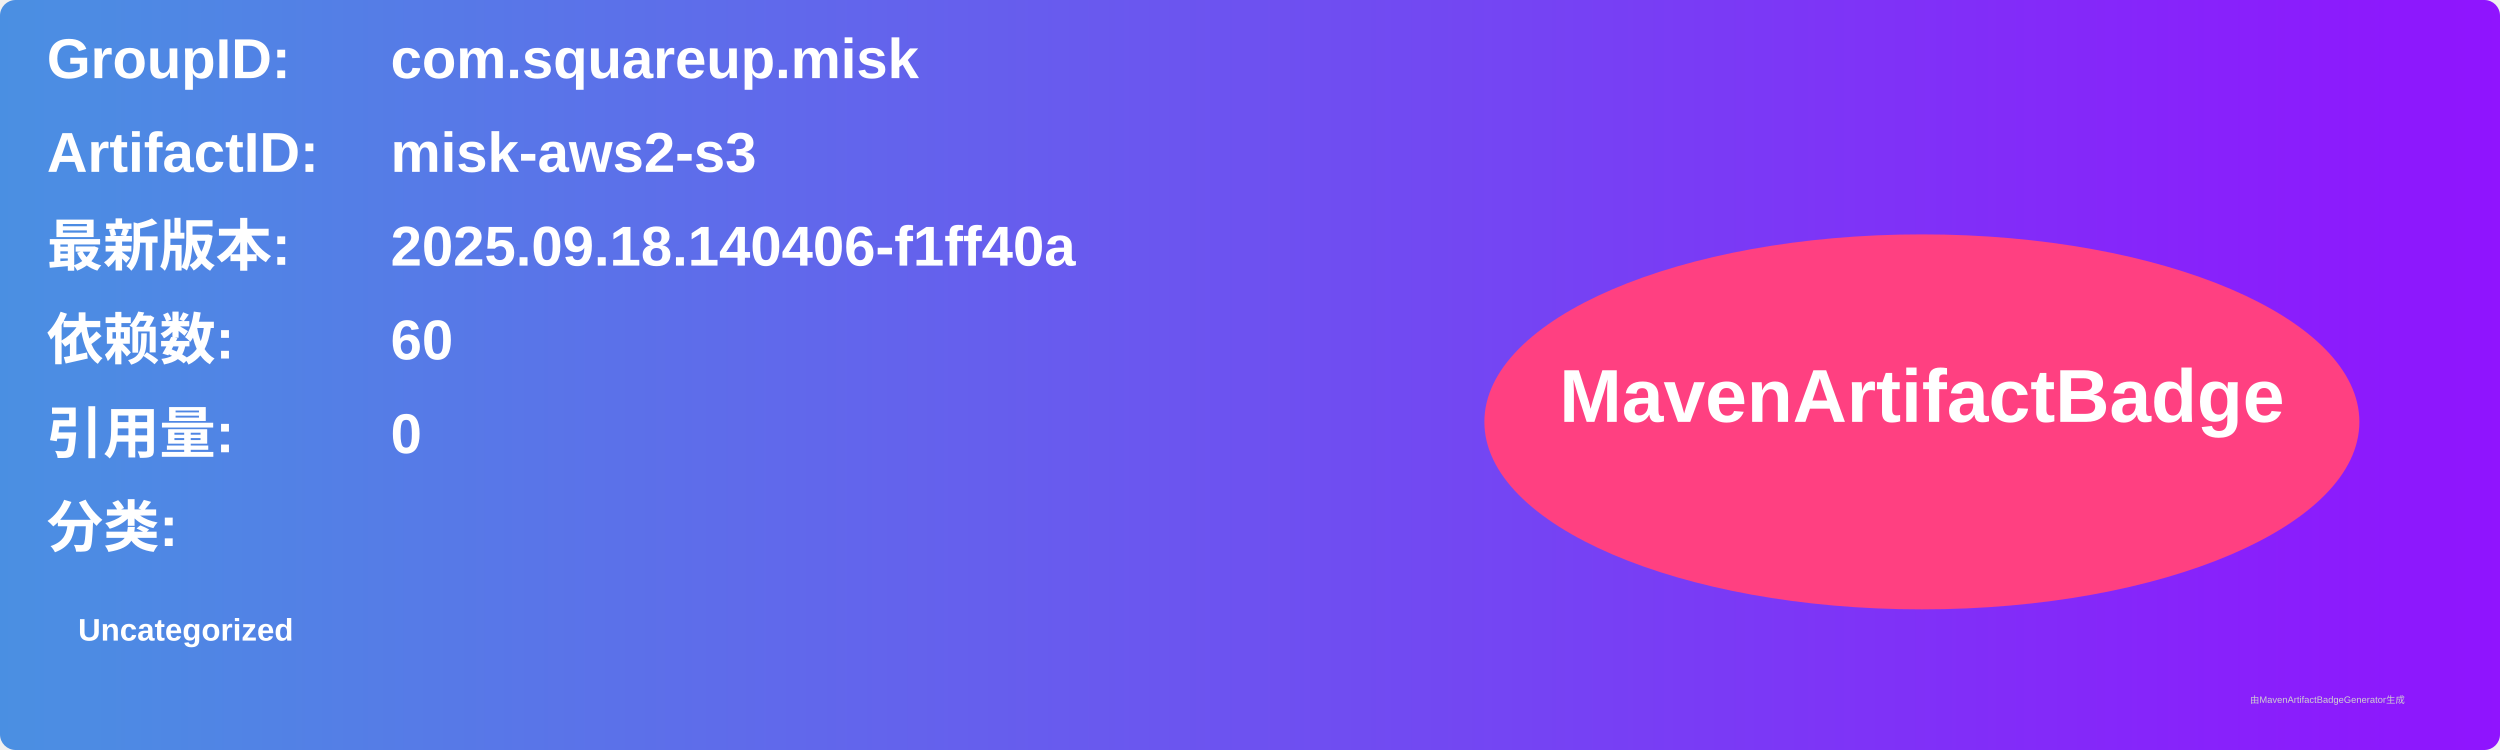
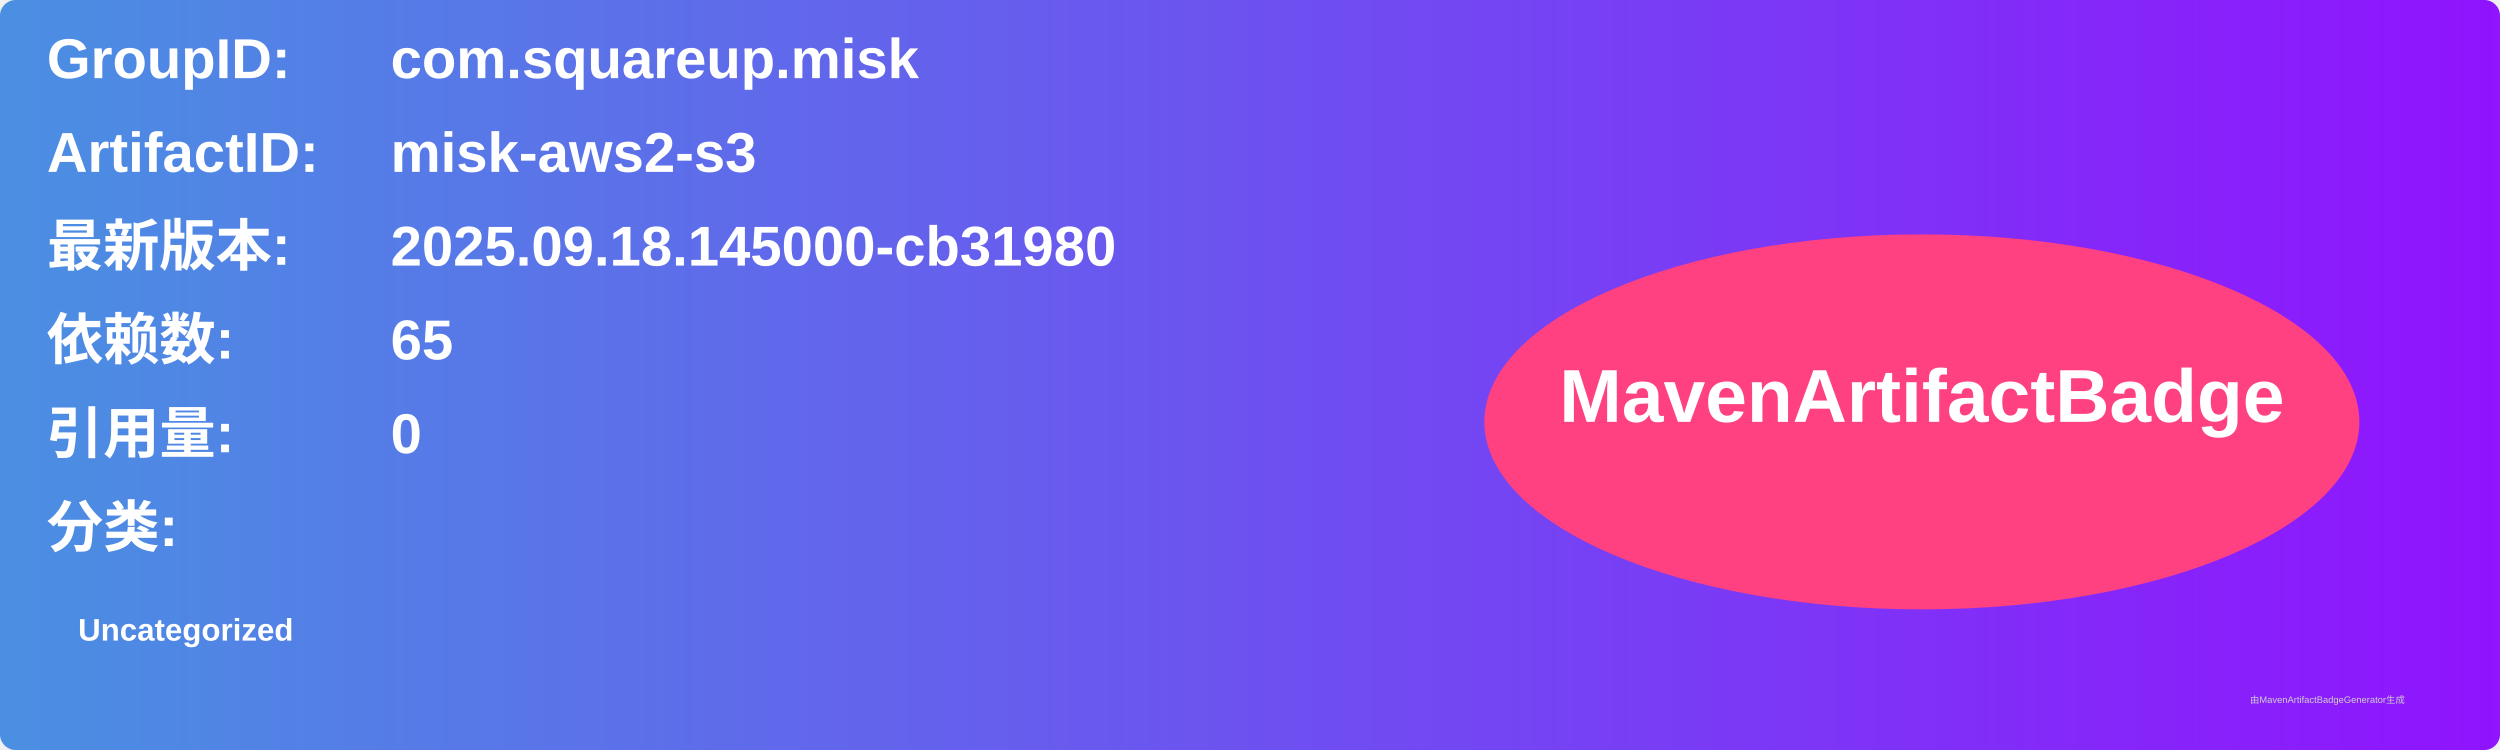
<svg xmlns="http://www.w3.org/2000/svg" width="800" height="240" viewBox="0 0 800 240">
  <linearGradient id="grad" x1="0%" y1="0%" x2="100%" y2="0%">
    <stop offset="0%" stop-color="#4a90e2" />
    <stop offset="100%" stop-color="#9013fe" />
  </linearGradient>
  <rect width="100%" height="100%" rx="5" ry="5" fill="url(#grad)" />
  <g transform="translate(15, 15)">
    <text x="0" y="10" font-family="Arial" font-size="18" fill="white" font-weight="bold" width="260">GroupID:</text>
    <text x="110" y="10" font-family="Arial" font-size="18" fill="white" font-weight="bold" width="460">com.squareup.misk</text>
    <text x="0" y="40" font-family="Arial" font-size="18" fill="white" font-weight="bold" width="260">ArtifactID:</text>
    <text x="110" y="40" font-family="Arial" font-size="18" fill="white" font-weight="bold" width="460">misk-aws2-s3</text>
    <text x="0" y="70" font-family="Arial" font-size="18" fill="white" font-weight="bold">最新版本:</text>
    <text x="110" y="70" font-family="Arial" font-size="18" fill="white" font-weight="bold">
-       <tspan font-weight="bold">2025.09.18.140406-f1ff40a</tspan>
+       <tspan font-weight="bold">2025.09.18.145000-cb31980</tspan>
    </text>
    <text x="0" y="100" font-family="Arial" font-size="18" fill="white" font-weight="bold">依赖数: </text>
    <text x="110" y="100" font-family="Arial" font-size="18" fill="white">
-       <tspan font-weight="bold">60</tspan>
+       <tspan font-weight="bold">65</tspan>
    </text>
    <text x="0" y="130" font-family="Arial" font-size="18" fill="white" font-weight="bold">引用量: </text>
    <text x="110" y="130" font-family="Arial" font-size="18" fill="white">
      <tspan font-weight="bold">0</tspan>
    </text>
    <text x="0" y="160" font-family="Arial" font-size="18" fill="white" font-weight="bold">分类:</text>
    <text x="10" y="190" font-family="Arial" font-size="10" fill="white">
      <tspan font-weight="bold">Uncategorized</tspan>
    </text>
    <ellipse cx="600" cy="120" rx="140" ry="60" fill="#ff4081" />
    <text x="600" y="120" text-anchor="middle" font-family="Arial" font-size="24" fill="white" font-weight="bold">MavenArtifactBadge</text>
  </g>
  <text x="720" y="225" font-family="Arial" font-size="3" fill="#d0d0d0">由MavenArtifactBadgeGenerator生成</text>
</svg>
